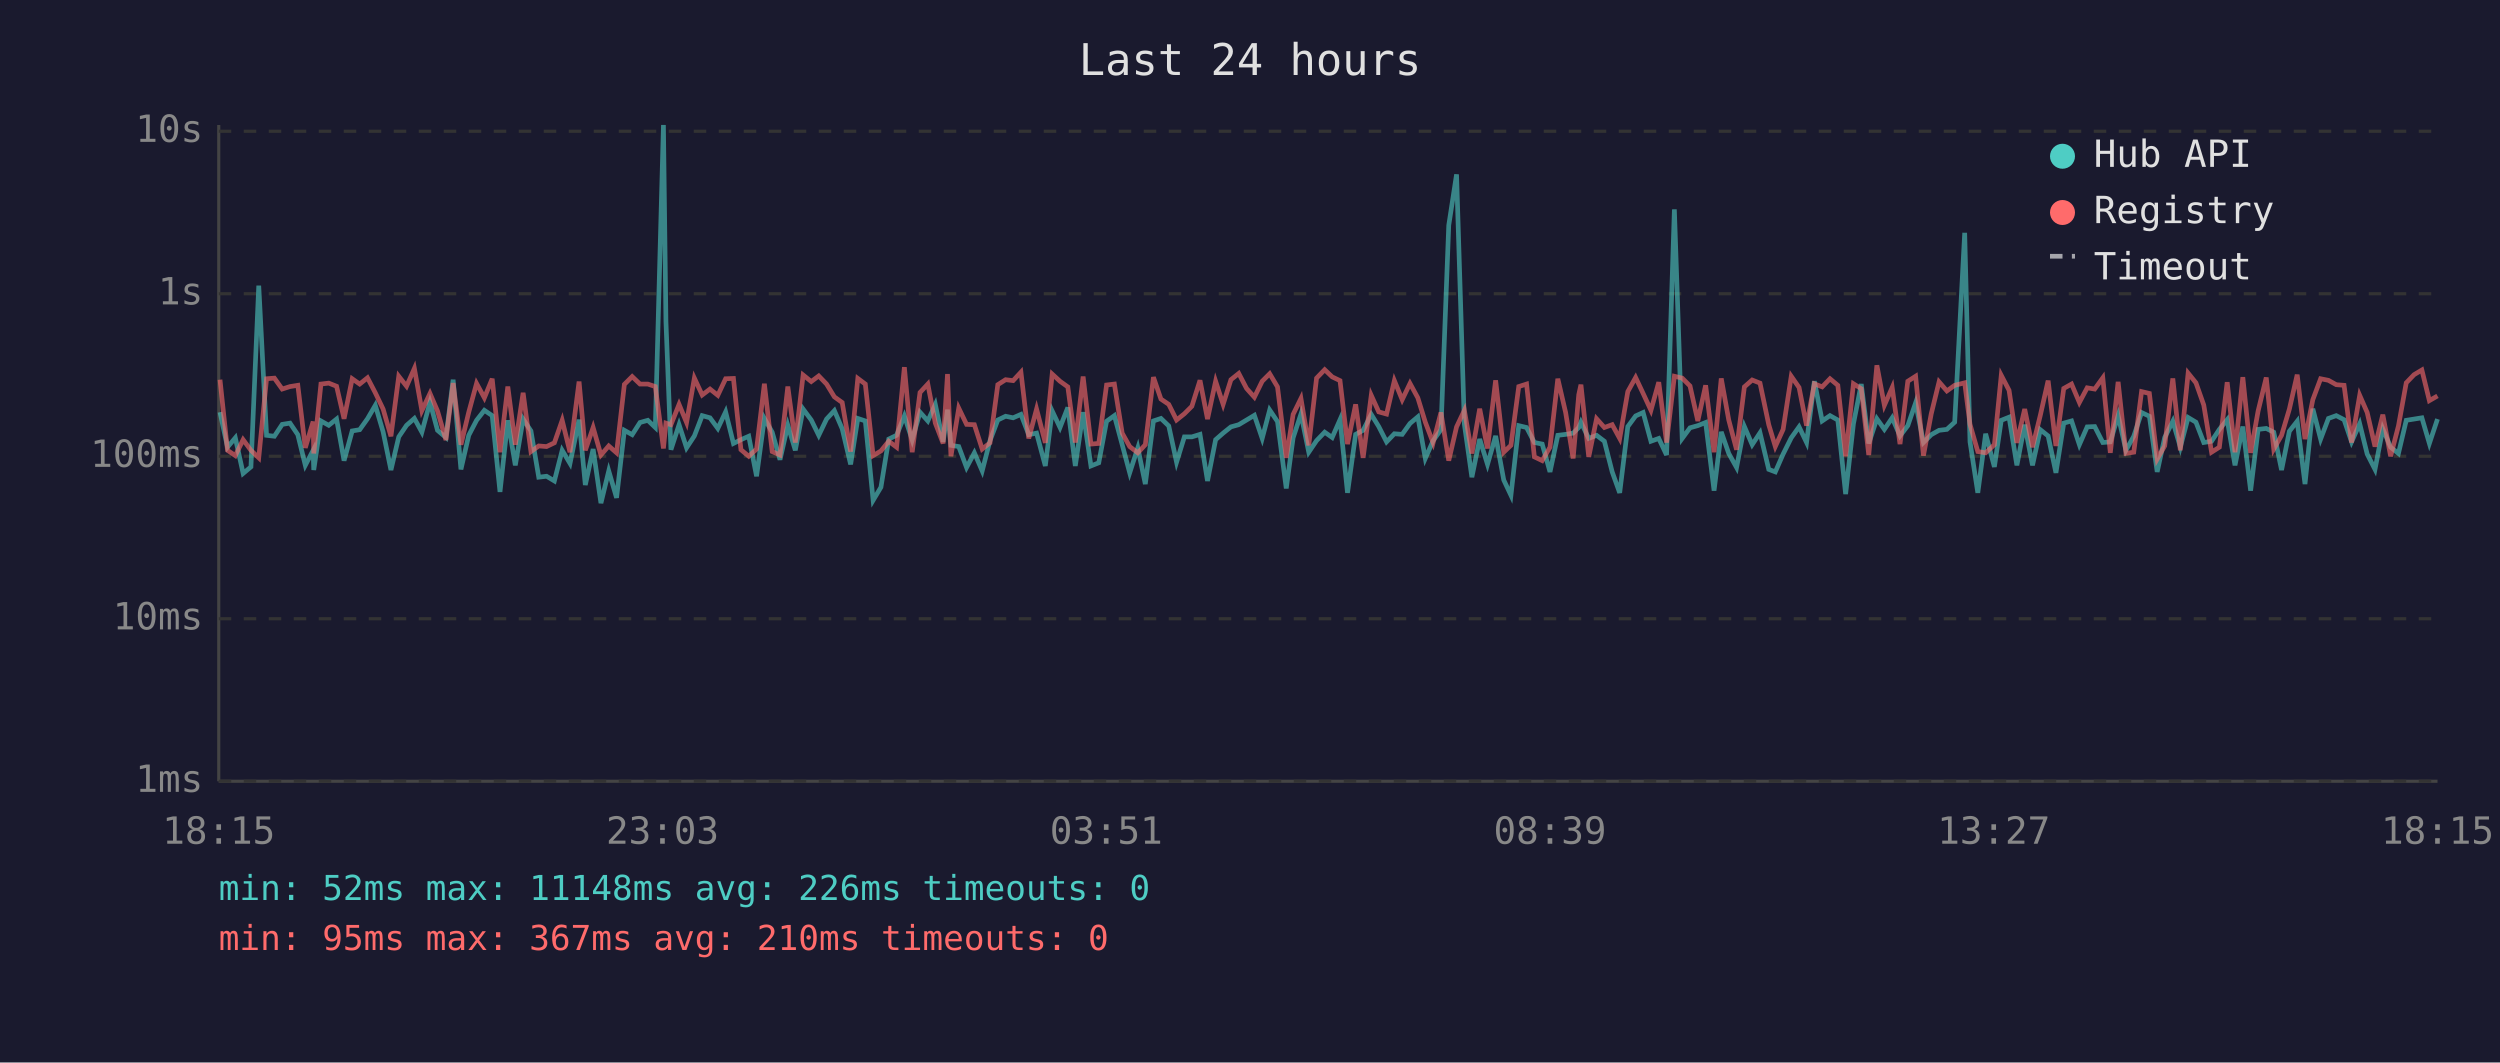
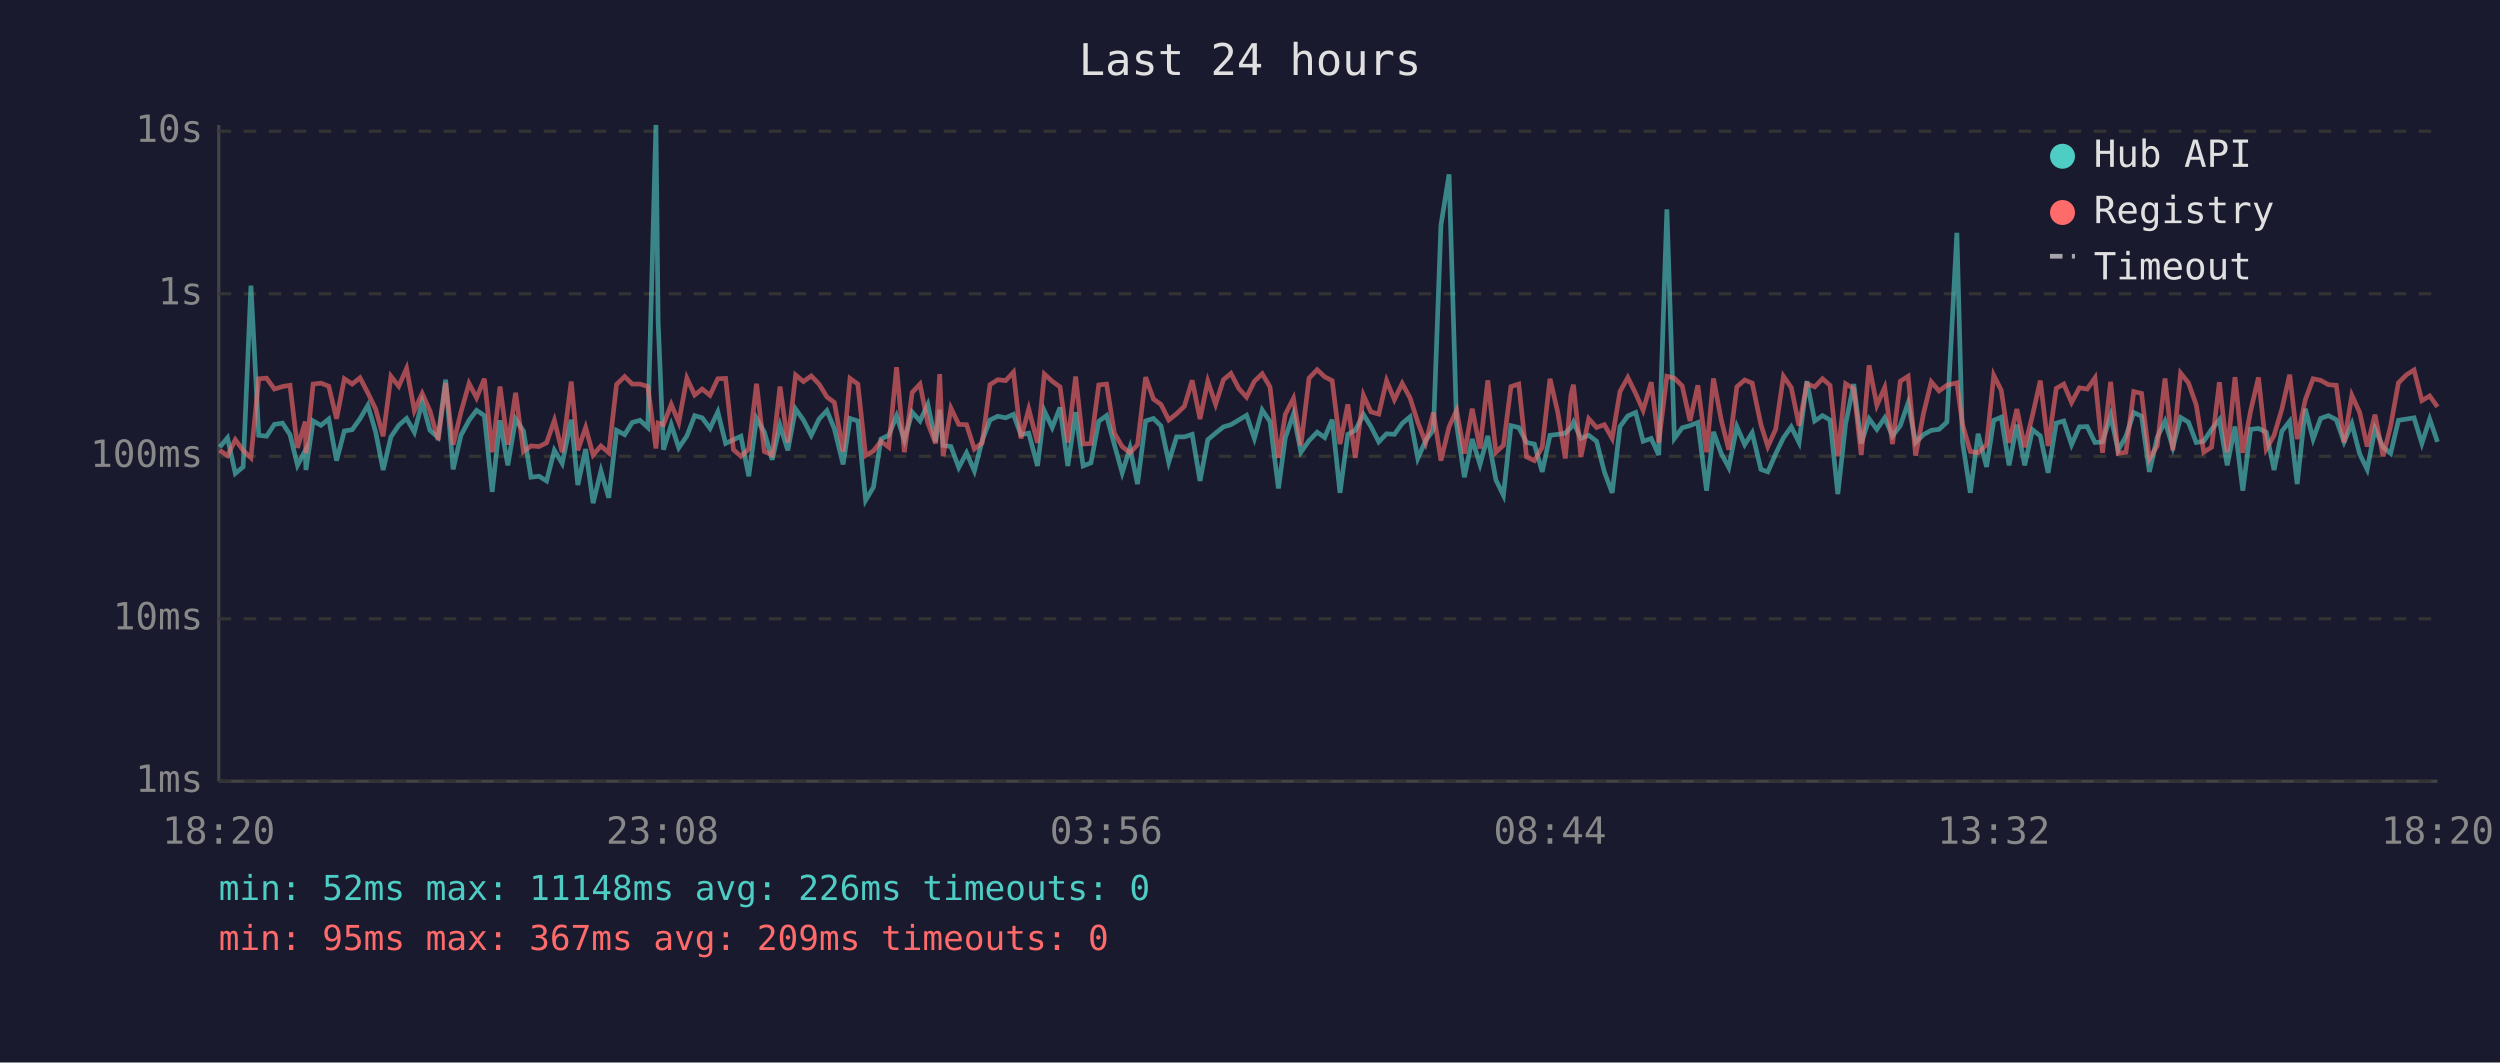
<svg xmlns="http://www.w3.org/2000/svg" viewBox="0 0 800 340" font-family="monospace" font-size="12">
  <rect width="800" height="340" fill="#1a1a2e" />
  <text x="400" y="24" fill="#e0e0e0" font-size="14" text-anchor="middle">Last 24 hours</text>
  <line x1="70" y1="40" x2="70" y2="250" stroke="#444" stroke-width="1" />
  <line x1="70" y1="250" x2="780" y2="250" stroke="#444" stroke-width="1" />
  <line x1="70" y1="250" x2="780" y2="250" stroke="#333" stroke-width="1" stroke-dasharray="4" />
  <text x="65" y="250" fill="#888" text-anchor="end" dominant-baseline="middle">1ms</text>
  <line x1="70" y1="198" x2="780" y2="198" stroke="#333" stroke-width="1" stroke-dasharray="4" />
  <text x="65" y="198" fill="#888" text-anchor="end" dominant-baseline="middle">10ms</text>
  <line x1="70" y1="146" x2="780" y2="146" stroke="#333" stroke-width="1" stroke-dasharray="4" />
  <text x="65" y="146" fill="#888" text-anchor="end" dominant-baseline="middle">100ms</text>
  <line x1="70" y1="94" x2="780" y2="94" stroke="#333" stroke-width="1" stroke-dasharray="4" />
  <text x="65" y="94" fill="#888" text-anchor="end" dominant-baseline="middle">1s</text>
  <line x1="70" y1="42" x2="780" y2="42" stroke="#333" stroke-width="1" stroke-dasharray="4" />
  <text x="65" y="42" fill="#888" text-anchor="end" dominant-baseline="middle">10s</text>
-   <text x="70" y="270" fill="#888" text-anchor="middle">18:15</text>
-   <text x="212" y="270" fill="#888" text-anchor="middle">23:03</text>
-   <text x="354" y="270" fill="#888" text-anchor="middle">03:51</text>
-   <text x="496" y="270" fill="#888" text-anchor="middle">08:39</text>
-   <text x="638" y="270" fill="#888" text-anchor="middle">13:27</text>
-   <text x="780" y="270" fill="#888" text-anchor="middle">18:15</text>
-   <polyline points="70.4,131.9 72.8,143.1 75.3,140.1 77.8,151.5 80.3,149.4 82.8,91.4 85.3,139.3 87.8,139.6 90.3,135.8 92.8,135.4 95.3,139.1 97.7,148.9 100.2,144.1 100.4,150.4 102.7,134.7 105.2,136.1 107.7,134.1 110.1,147.4 112.7,137.9 115.1,137.5 117.6,134.0 120.1,129.7 122.6,138.2 125.1,150.4 127.6,139.8 130.1,136.1 132.6,133.9 135.0,138.3 137.6,128.7 140.0,137.7 142.7,140.0 145.0,121.5 147.5,150.2 150.0,139.3 152.5,134.5 155.0,131.3 157.5,133.0 160.0,157.4 162.5,134.5 164.9,148.9 167.4,134.1 169.9,137.9 172.4,152.7 174.9,152.4 177.4,153.9 179.9,144.1 182.4,148.3 185.3,134.3 187.3,155.2 189.8,143.7 192.3,161.0 194.8,150.7 197.3,159.3 199.8,137.7 202.3,139.1 204.8,135.2 207.3,134.5 209.7,136.8 212.3,40.0 213.1,102.9 214.7,143.9 217.3,135.9 219.7,143.3 222.2,139.5 224.7,133.0 227.2,133.7 229.7,137.1 232.2,131.8 234.7,141.9 237.1,140.7 239.6,139.6 242.1,152.4 244.6,133.9 247.1,138.3 249.6,147.1 252.1,136.1 254.5,144.1 257.0,130.9 259.6,134.4 262.0,139.3 264.5,134.1 267.0,131.4 269.5,137.2 272.2,148.6 274.5,133.9 276.9,134.7 279.4,160.1 281.9,155.9 284.4,140.5 286.9,139.3 289.4,133.1 291.9,140.8 294.4,131.9 296.9,134.7 299.3,129.4 301.8,141.4 303.2,131.1 304.3,142.5 306.8,142.9 309.3,149.6 311.8,144.9 314.3,150.7 316.8,141.0 319.3,134.4 321.8,133.2 324.2,133.7 326.7,132.6 329.2,139.1 331.7,138.6 334.5,149.1 336.7,131.5 339.2,136.8 341.7,130.4 344.1,149.1 346.6,131.9 349.1,149.1 351.6,148.1 354.1,134.8 356.6,133.0 359.1,142.3 361.5,151.3 364.1,143.3 366.5,154.9 369.1,134.7 371.5,133.9 374.0,136.3 376.5,147.9 379.0,139.8 381.4,139.8 384.0,139.0 386.4,153.9 389.0,140.7 391.4,138.6 393.9,136.6 396.4,135.9 398.9,134.4 401.4,132.9 403.9,140.3 406.3,131.2 408.8,134.9 411.6,156.3 413.8,140.1 416.3,132.5 418.8,144.7 421.3,141.0 423.9,138.3 426.3,140.0 428.8,134.3 431.2,157.7 433.8,139.0 436.2,137.7 438.8,132.6 441.2,136.5 443.7,141.4 446.2,138.8 448.7,139.0 451.2,135.5 453.7,133.4 456.1,146.7 458.6,141.0 461.1,137.5 463.6,72.1 466.1,55.8 468.6,135.8 471.0,152.7 473.5,140.5 476.0,148.6 478.6,139.5 481.2,153.6 483.5,158.5 486.0,136.2 488.5,136.8 491.0,141.6 493.5,142.1 496.0,151.0 498.5,139.3 501.0,139.0 503.4,138.6 505.2,136.8 505.9,135.1 508.4,140.3 510.9,139.3 513.4,141.2 515.9,151.0 518.3,157.7 520.9,136.5 523.4,133.1 525.8,132.0 528.3,141.2 530.8,140.3 533.3,145.6 535.8,67.0 538.3,140.3 540.8,136.9 543.3,136.2 545.8,135.2 548.5,157.0 550.8,138.2 553.2,145.1 555.7,149.6 558.2,136.5 560.7,142.3 563.2,138.5 566.0,150.2 568.1,151.0 570.6,145.3 573.2,140.1 575.7,136.6 578.1,141.6 580.6,122.0 583.1,134.7 585.6,133.0 588.1,134.4 590.6,158.1 593.1,135.6 595.6,122.9 598.0,141.9 600.6,134.0 603.0,137.4 605.5,133.7 608.0,139.5 610.5,136.2 613.0,128.9 615.5,141.6 618.0,139.1 620.5,137.7 623.0,137.4 625.5,135.1 628.7,74.5 630.4,141.4 632.9,157.7 635.4,138.8 638.2,149.4 640.4,134.5 642.9,133.5 645.4,148.9 647.9,135.9 650.4,148.9 652.9,137.5 655.4,139.5 657.9,151.3 660.4,135.4 662.9,134.7 665.4,142.3 667.9,136.6 670.3,136.5 672.9,141.6 675.3,141.4 677.8,133.0 680.3,144.1 682.8,139.6 685.3,132.0 687.8,133.2 690.3,151.0 692.7,140.0 695.3,134.8 697.7,143.1 700.2,133.6 702.7,135.1 705.2,141.6 707.7,141.2 710.2,137.4 712.7,134.3 715.2,148.9 717.7,136.5 720.2,157.0 722.6,137.4 725.2,137.1 727.6,138.3 730.1,150.4 732.6,138.0 735.1,134.8 737.6,154.9 740.1,130.8 742.6,140.5 745.1,133.9 747.6,133.0 750.1,134.3 752.5,141.4 755.1,135.6 757.5,145.3 760.0,150.2 762.5,137.2 765.0,143.1 767.5,145.1 770.0,134.5 772.5,134.1 775.0,133.7 777.4,141.9 780.0,134.1" fill="none" stroke="#4ecdc4" stroke-width="1.5" opacity="0.6" />
-   <polyline points="70.4,121.5 72.8,144.1 75.3,145.8 77.8,140.7 80.3,144.1 82.8,146.5 85.3,121.2 87.8,121.0 90.3,124.5 92.8,123.7 95.3,123.3 97.7,143.3 100.2,134.9 100.4,145.1 102.7,122.9 105.2,122.6 107.7,123.6 110.1,134.0 112.7,121.2 115.1,122.9 117.6,120.9 120.1,125.7 122.6,130.9 125.1,139.6 127.6,120.4 130.1,123.6 132.6,117.9 135.0,131.4 137.6,125.9 140.0,131.5 142.7,140.8 145.0,122.6 147.5,142.3 150.0,131.9 152.5,122.7 155.0,127.3 157.5,121.2 160.0,144.7 162.5,123.7 164.9,142.3 167.4,125.7 169.9,144.5 172.4,142.7 174.9,142.9 177.4,141.7 179.9,134.5 182.4,144.7 185.3,122.1 187.3,144.1 189.8,136.8 192.3,145.6 194.8,142.7 197.3,144.9 199.8,123.0 202.3,120.5 204.8,122.9 207.3,122.9 209.7,123.7 212.3,143.5 213.1,135.4 214.7,135.9 217.3,129.4 219.7,135.2 222.2,121.0 224.7,126.4 227.2,124.5 229.7,126.5 232.2,121.2 234.7,121.1 237.1,143.9 239.6,146.0 242.1,143.7 244.6,122.8 247.1,144.5 249.6,145.6 252.1,123.7 254.5,141.6 257.0,120.0 259.6,122.1 262.0,120.3 264.5,122.9 267.0,127.0 269.5,128.8 272.2,144.5 274.5,121.1 276.9,122.9 279.4,145.8 281.9,144.3 284.4,141.2 286.9,143.1 289.4,117.5 291.9,144.7 294.4,125.6 296.9,122.9 299.3,135.4 301.8,141.9 303.2,119.7 304.3,146.0 306.8,130.6 309.3,135.8 311.8,135.9 314.3,143.7 316.8,141.7 319.3,123.1 321.8,121.5 324.2,121.8 326.7,119.1 329.2,140.3 331.7,130.9 334.5,141.7 336.7,119.7 339.2,122.0 341.7,123.8 344.1,141.6 346.6,120.5 349.1,142.1 351.6,141.9 354.1,123.2 356.6,122.9 359.1,138.6 361.5,142.9 364.1,144.9 366.5,142.3 369.1,120.7 371.5,127.7 374.0,129.4 376.5,134.4 379.0,132.4 381.4,130.0 384.0,121.7 386.4,134.1 389.0,122.0 391.4,129.4 393.9,121.5 396.4,119.5 398.9,124.3 401.4,127.1 403.9,122.0 406.3,119.6 408.8,123.8 411.6,146.5 413.8,132.6 416.3,127.5 418.8,142.5 421.3,121.0 423.9,118.3 426.3,120.6 428.8,121.8 431.2,142.1 433.8,129.4 436.2,146.5 438.8,126.5 441.2,131.8 443.7,132.5 446.2,121.8 448.7,127.9 451.2,122.7 453.7,127.3 456.1,135.1 458.6,141.7 461.1,132.0 463.6,147.4 466.1,136.6 468.6,131.3 471.0,145.1 473.5,130.8 476.0,143.5 478.6,121.7 481.2,144.7 483.5,142.5 486.0,123.7 488.5,122.9 491.0,146.2 493.5,147.4 496.0,143.1 498.5,121.2 501.0,132.0 503.4,146.7 505.2,126.3 505.9,123.1 508.4,146.2 510.9,134.0 513.4,136.8 515.9,135.9 518.3,140.3 520.9,125.3 523.4,120.8 525.8,125.9 528.3,131.3 530.8,122.3 533.3,141.6 535.8,120.4 538.3,121.0 540.8,123.5 543.3,134.7 545.8,123.3 548.5,144.7 550.8,121.1 553.2,134.4 555.7,143.9 558.2,123.8 560.7,121.6 563.2,122.6 566.0,135.9 568.1,142.9 570.6,137.4 573.2,120.4 575.7,124.0 578.1,136.2 580.6,122.8 583.1,123.8 585.6,121.2 588.1,123.3 590.6,146.0 593.1,122.8 595.6,124.4 598.0,145.6 600.6,116.9 603.0,129.7 605.5,124.0 608.0,142.1 610.5,122.0 613.0,120.4 615.5,145.8 618.0,132.4 620.5,122.2 623.0,125.1 625.5,123.3 628.7,122.5 630.4,135.8 632.9,144.5 635.4,144.9 638.2,142.3 640.4,120.1 642.9,124.9 645.4,141.7 647.9,130.9 650.4,143.1 652.9,132.9 655.4,121.8 657.9,142.7 660.4,124.3 662.9,122.9 665.4,128.8 667.9,124.1 670.3,124.5 672.9,120.9 675.3,144.9 677.8,122.2 680.3,145.1 682.8,144.7 685.3,125.3 687.8,125.9 690.3,146.9 692.7,142.7 695.3,121.1 697.7,144.1 700.2,119.4 702.7,122.5 705.2,129.6 707.7,144.7 710.2,143.1 712.7,122.3 715.2,144.7 717.7,120.7 720.2,144.9 722.6,131.5 725.2,120.8 727.6,143.7 730.1,139.3 732.6,130.9 735.1,119.9 737.6,140.5 740.1,127.9 742.6,121.2 745.1,121.7 747.6,123.1 750.1,123.3 752.5,141.6 755.1,126.5 757.5,132.0 760.0,142.9 762.5,132.7 765.0,146.0 767.5,136.3 770.0,122.5 772.5,119.9 775.0,118.4 777.4,128.2 780.0,126.7" fill="none" stroke="#ff6b6b" stroke-width="1.5" opacity="0.6" />
+   <text x="70" y="270" fill="#888" text-anchor="middle">18:20</text>
+   <text x="212" y="270" fill="#888" text-anchor="middle">23:08</text>
+   <text x="354" y="270" fill="#888" text-anchor="middle">03:56</text>
+   <text x="496" y="270" fill="#888" text-anchor="middle">08:44</text>
+   <text x="638" y="270" fill="#888" text-anchor="middle">13:32</text>
+   <text x="780" y="270" fill="#888" text-anchor="middle">18:20</text>
+   <polyline points="70.3,143.1 72.8,140.1 75.3,151.5 77.8,149.4 80.3,91.4 82.8,139.3 85.3,139.6 87.8,135.8 90.4,135.4 92.8,139.1 95.2,148.9 97.7,144.1 97.9,150.4 100.2,134.7 102.7,136.1 105.2,134.1 107.7,147.4 110.2,137.9 112.7,137.5 115.2,134.0 117.7,129.7 120.2,138.2 122.6,150.4 125.1,139.8 127.6,136.1 130.1,133.9 132.6,138.3 135.1,128.7 137.6,137.7 140.2,140.0 142.6,121.5 145.0,150.2 147.5,139.3 150.1,134.5 152.5,131.3 155.0,133.0 157.5,157.4 160.0,134.5 162.5,148.9 165.0,134.1 167.5,137.9 169.9,152.7 172.5,152.4 174.9,153.9 177.4,144.1 179.9,148.3 182.8,134.3 184.9,155.2 187.4,143.7 189.8,161.0 192.3,150.7 194.8,159.3 197.3,137.7 199.9,139.1 202.3,135.2 204.8,134.5 207.3,136.8 209.9,40.0 210.6,102.9 212.3,143.9 214.8,135.9 217.2,143.3 219.8,139.5 222.3,133.0 224.7,133.7 227.2,137.1 229.7,131.8 232.2,141.9 234.7,140.7 237.1,139.6 239.6,152.4 242.1,133.9 244.6,138.3 247.1,147.1 249.6,136.1 252.1,144.1 254.6,130.9 257.1,134.4 259.6,139.3 262.1,134.1 264.6,131.4 267.0,137.2 269.8,148.6 272.0,133.9 274.5,134.7 277.0,160.1 279.5,155.9 281.9,140.5 284.4,139.3 286.9,133.1 289.4,140.8 291.9,131.9 294.4,134.7 296.9,129.4 299.4,141.4 300.7,131.1 301.8,142.5 304.3,142.9 306.8,149.6 309.3,144.9 311.8,150.7 314.3,141.0 316.8,134.4 319.3,133.2 321.8,133.7 324.3,132.6 326.7,139.1 329.2,138.6 332.0,149.1 334.2,131.5 336.7,136.8 339.2,130.4 341.7,149.1 344.2,131.9 346.6,149.1 349.1,148.1 351.6,134.8 354.1,133.0 356.6,142.3 359.1,151.3 361.6,143.3 364.0,154.9 366.6,134.7 369.1,133.9 371.5,136.3 374.0,147.9 376.5,139.8 379.0,139.8 381.5,139.0 384.0,153.9 386.5,140.7 389.0,138.6 391.5,136.6 393.9,135.9 396.4,134.4 398.9,132.9 401.4,140.3 403.9,131.2 406.4,134.9 409.1,156.3 411.3,140.1 413.9,132.5 416.3,144.7 418.9,141.0 421.5,138.3 423.9,140.0 426.3,134.3 428.8,157.7 431.3,139.0 433.7,137.7 436.3,132.6 438.7,136.5 441.2,141.4 443.7,138.8 446.2,139.0 448.7,135.5 451.2,133.4 453.7,146.7 456.2,141.0 458.7,137.5 461.1,72.1 463.7,55.8 466.1,135.8 468.6,152.7 471.1,140.5 473.6,148.6 476.1,139.5 478.7,153.6 481.1,158.5 483.5,136.2 486.0,136.8 488.5,141.6 491.0,142.1 493.5,151.0 496.0,139.3 498.5,139.0 500.9,138.6 502.7,136.8 503.5,135.1 505.9,140.3 508.4,139.3 510.9,141.2 513.4,151.0 515.9,157.7 518.4,136.5 520.9,133.1 523.4,132.0 525.8,141.2 528.4,140.3 530.8,145.6 533.4,67.0 535.8,140.3 538.3,136.9 540.8,136.2 543.3,135.2 546.1,157.0 548.3,138.2 550.8,145.1 553.2,149.6 555.8,136.5 558.3,142.3 560.7,138.5 563.5,150.2 565.7,151.0 568.2,145.3 570.7,140.1 573.2,136.6 575.7,141.6 578.2,122.0 580.7,134.7 583.2,133.0 585.6,134.4 588.1,158.1 590.6,135.6 593.2,122.9 595.6,141.9 598.1,134.0 600.6,137.4 603.1,133.7 605.6,139.5 608.1,136.2 610.6,128.9 613.0,141.6 615.5,139.1 618.0,137.7 620.5,137.4 623.0,135.1 626.2,74.5 628.0,141.4 630.5,157.7 633.0,138.8 635.7,149.4 638.0,134.5 640.4,133.5 642.9,148.9 645.4,135.9 647.9,148.9 650.4,137.5 652.9,139.5 655.4,151.3 658.0,135.4 660.4,134.7 662.9,142.3 665.4,136.6 667.9,136.5 670.4,141.6 672.8,141.4 675.4,133.0 677.8,144.1 680.3,139.6 682.8,132.0 685.3,133.2 687.8,151.0 690.3,140.0 692.8,134.8 695.3,143.1 697.8,133.6 700.3,135.1 702.8,141.6 705.2,141.2 707.7,137.4 710.2,134.3 712.7,148.9 715.2,136.5 717.7,157.0 720.2,137.4 722.7,137.1 725.2,138.3 727.7,150.4 730.2,138.0 732.7,134.8 735.1,154.9 737.7,130.8 740.2,140.5 742.6,133.9 745.1,133.0 747.6,134.3 750.1,141.4 752.6,135.6 755.1,145.3 757.5,150.2 760.0,137.2 762.6,143.1 765.0,145.1 767.5,134.5 770.1,134.1 772.5,133.7 775.0,141.9 777.5,134.1 780.0,141.4" fill="none" stroke="#4ecdc4" stroke-width="1.5" opacity="0.6" />
+   <polyline points="70.3,144.1 72.8,145.8 75.3,140.7 77.8,144.1 80.3,146.5 82.8,121.2 85.3,121.0 87.8,124.5 90.4,123.7 92.8,123.3 95.2,143.3 97.7,134.9 97.9,145.1 100.2,122.9 102.7,122.6 105.2,123.6 107.7,134.0 110.2,121.2 112.7,122.9 115.2,120.9 117.7,125.7 120.2,130.9 122.6,139.6 125.1,120.4 127.6,123.6 130.1,117.9 132.6,131.4 135.1,125.9 137.6,131.5 140.2,140.8 142.6,122.6 145.0,142.3 147.5,131.9 150.1,122.7 152.5,127.3 155.0,121.2 157.5,144.7 160.0,123.7 162.5,142.3 165.0,125.7 167.5,144.5 169.9,142.7 172.5,142.9 174.9,141.7 177.4,134.5 179.9,144.7 182.8,122.1 184.9,144.1 187.4,136.8 189.8,145.6 192.3,142.7 194.8,144.9 197.3,123.0 199.9,120.5 202.3,122.9 204.8,122.9 207.3,123.7 209.9,143.5 210.6,135.4 212.3,135.9 214.8,129.4 217.2,135.2 219.8,121.0 222.3,126.4 224.7,124.5 227.2,126.5 229.7,121.2 232.2,121.1 234.7,143.9 237.1,146.0 239.6,143.7 242.1,122.8 244.6,144.5 247.1,145.6 249.6,123.7 252.1,141.6 254.6,120.0 257.1,122.1 259.6,120.3 262.1,122.9 264.6,127.0 267.0,128.8 269.8,144.5 272.0,121.1 274.5,122.9 277.0,145.8 279.5,144.3 281.9,141.2 284.4,143.1 286.9,117.5 289.4,144.7 291.9,125.6 294.4,122.9 296.9,135.4 299.4,141.9 300.7,119.7 301.8,146.0 304.3,130.6 306.8,135.8 309.3,135.9 311.8,143.7 314.3,141.7 316.8,123.1 319.3,121.5 321.8,121.8 324.3,119.1 326.7,140.3 329.2,130.9 332.0,141.7 334.2,119.7 336.7,122.0 339.2,123.8 341.7,141.6 344.2,120.5 346.6,142.1 349.1,141.9 351.6,123.2 354.1,122.9 356.6,138.6 359.1,142.9 361.6,144.9 364.0,142.3 366.6,120.7 369.1,127.7 371.5,129.4 374.0,134.4 376.5,132.4 379.0,130.0 381.5,121.7 384.0,134.1 386.5,122.0 389.0,129.4 391.5,121.5 393.9,119.5 396.4,124.3 398.9,127.1 401.4,122.0 403.9,119.6 406.4,123.8 409.1,146.5 411.3,132.6 413.9,127.5 416.3,142.5 418.9,121.0 421.5,118.3 423.9,120.6 426.3,121.8 428.8,142.1 431.3,129.4 433.7,146.5 436.3,126.5 438.7,131.8 441.2,132.5 443.7,121.8 446.2,127.9 448.7,122.7 451.2,127.3 453.7,135.1 456.2,141.7 458.7,132.0 461.1,147.4 463.7,136.6 466.1,131.3 468.6,145.1 471.1,130.8 473.6,143.5 476.1,121.7 478.7,144.7 481.1,142.5 483.5,123.7 486.0,122.9 488.5,146.2 491.0,147.4 493.5,143.1 496.0,121.2 498.5,132.0 500.9,146.7 502.7,126.3 503.5,123.1 505.9,146.2 508.4,134.0 510.9,136.8 513.4,135.9 515.9,140.3 518.4,125.3 520.9,120.8 523.4,125.9 525.8,131.3 528.4,122.3 530.8,141.6 533.4,120.4 535.8,121.0 538.3,123.5 540.8,134.7 543.3,123.3 546.1,144.7 548.3,121.1 550.8,134.4 553.2,143.9 555.8,123.8 558.3,121.6 560.7,122.6 563.5,135.9 565.7,142.9 568.2,137.4 570.7,120.4 573.2,124.0 575.7,136.2 578.2,122.8 580.7,123.8 583.2,121.2 585.6,123.3 588.1,146.0 590.6,122.8 593.2,124.4 595.6,145.6 598.1,116.9 600.6,129.7 603.1,124.0 605.6,142.1 608.1,122.0 610.6,120.4 613.0,145.8 615.5,132.4 618.0,122.2 620.5,125.1 623.0,123.3 626.2,122.5 628.0,135.8 630.5,144.5 633.0,144.9 635.7,142.3 638.0,120.1 640.4,124.9 642.9,141.7 645.4,130.9 647.9,143.1 650.4,132.9 652.9,121.8 655.4,142.7 658.0,124.3 660.4,122.9 662.9,128.8 665.4,124.1 667.9,124.5 670.4,120.9 672.8,144.9 675.4,122.2 677.8,145.1 680.3,144.7 682.8,125.3 685.3,125.9 687.8,146.9 690.3,142.7 692.8,121.1 695.3,144.1 697.8,119.4 700.3,122.5 702.8,129.6 705.2,144.7 707.7,143.1 710.2,122.3 712.7,144.7 715.2,120.7 717.7,144.9 720.2,131.5 722.7,120.8 725.2,143.7 727.7,139.3 730.2,130.9 732.7,119.9 735.1,140.5 737.7,127.9 740.2,121.2 742.6,121.7 745.1,123.1 747.6,123.3 750.1,141.6 752.6,126.5 755.1,132.0 757.5,142.9 760.0,132.7 762.6,146.0 765.0,136.3 767.5,122.5 770.1,119.9 772.5,118.4 775.0,128.2 777.5,126.7 780.0,130.2" fill="none" stroke="#ff6b6b" stroke-width="1.5" opacity="0.6" />
  <circle cx="660" cy="50" r="4" fill="#4ecdc4" />
  <text x="670" y="50" fill="#e0e0e0" dominant-baseline="middle">Hub API</text>
  <circle cx="660" cy="68" r="4" fill="#ff6b6b" />
  <text x="670" y="68" fill="#e0e0e0" dominant-baseline="middle">Registry</text>
  <line x1="656" y1="82" x2="664" y2="82" stroke="#e0e0e0" stroke-width="1.5" stroke-dasharray="4,3" opacity="0.7" />
  <text x="670" y="86" fill="#e0e0e0" dominant-baseline="middle">Timeout</text>
  <text x="70" y="288" fill="#4ecdc4" font-size="11">min: 52ms  max: 11148ms  avg: 226ms  timeouts: 0</text>
-   <text x="70" y="304" fill="#ff6b6b" font-size="11">min: 95ms  max: 367ms  avg: 210ms  timeouts: 0</text>
+   <text x="70" y="304" fill="#ff6b6b" font-size="11">min: 95ms  max: 367ms  avg: 209ms  timeouts: 0</text>
</svg>
